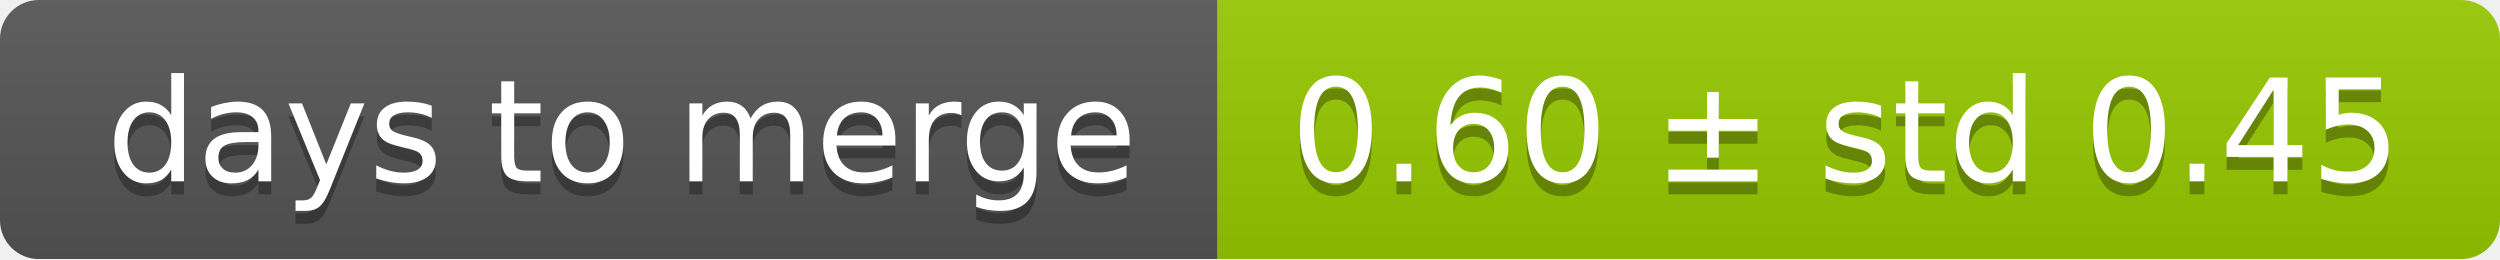
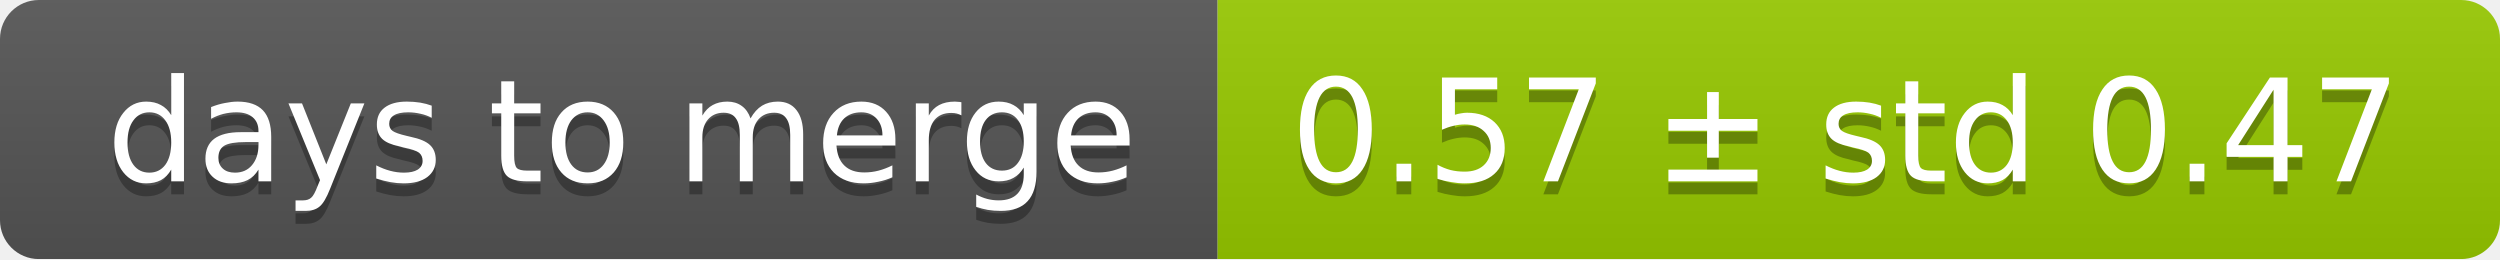
<svg xmlns="http://www.w3.org/2000/svg" width="193" height="20">
  <linearGradient id="smooth" x2="0" y2="100%">
    <stop offset="0" stop-color="#bbb" stop-opacity=".1" />
    <stop offset="1" stop-opacity=".1" />
  </linearGradient>
  <mask id="round">
    <rect width="193" height="20" rx="3" fill="#fff" />
  </mask>
  <g mask="url(#round)">
    <rect width="94" height="20" fill="#555" />
    <rect x="94" width="99" height="20" fill="#97ca00" />
    <rect width="193" height="20" fill="url(#smooth)" />
  </g>
  <g fill="#fff" text-anchor="middle" font-family="DejaVu Sans,Verdana,Geneva,sans-serif" font-size="11">
    <text x="48" y="15" fill="#010101" fill-opacity=".3">days to merge</text>
    <text x="48" y="14">days to merge</text>
-     <text x="142.5" y="15" fill="#010101" fill-opacity=".3">0.60 ± std 0.45</text>
-     <text x="142.5" y="14">0.60 ± std 0.45</text>
+     <text x="142.5" y="15" fill="#010101" fill-opacity=".3">0.57 ± std 0.47</text>
+     <text x="142.5" y="14">0.57 ± std 0.47</text>
  </g>
</svg>
